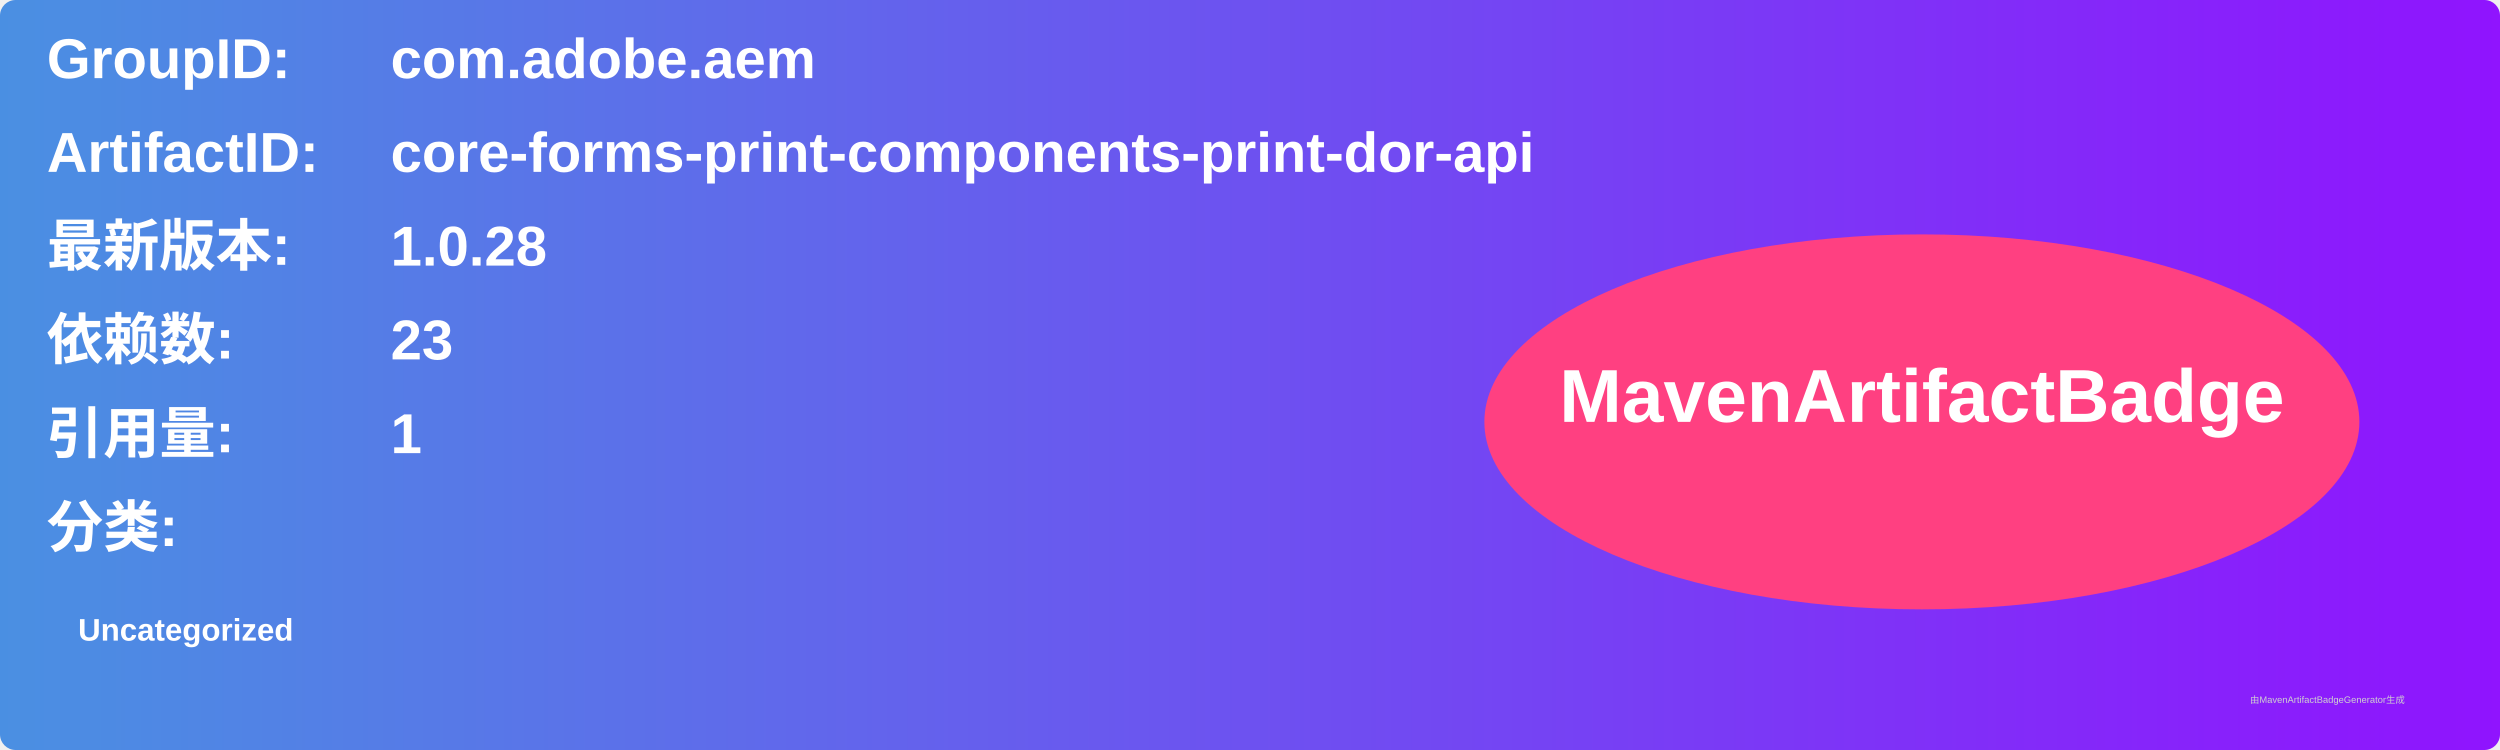
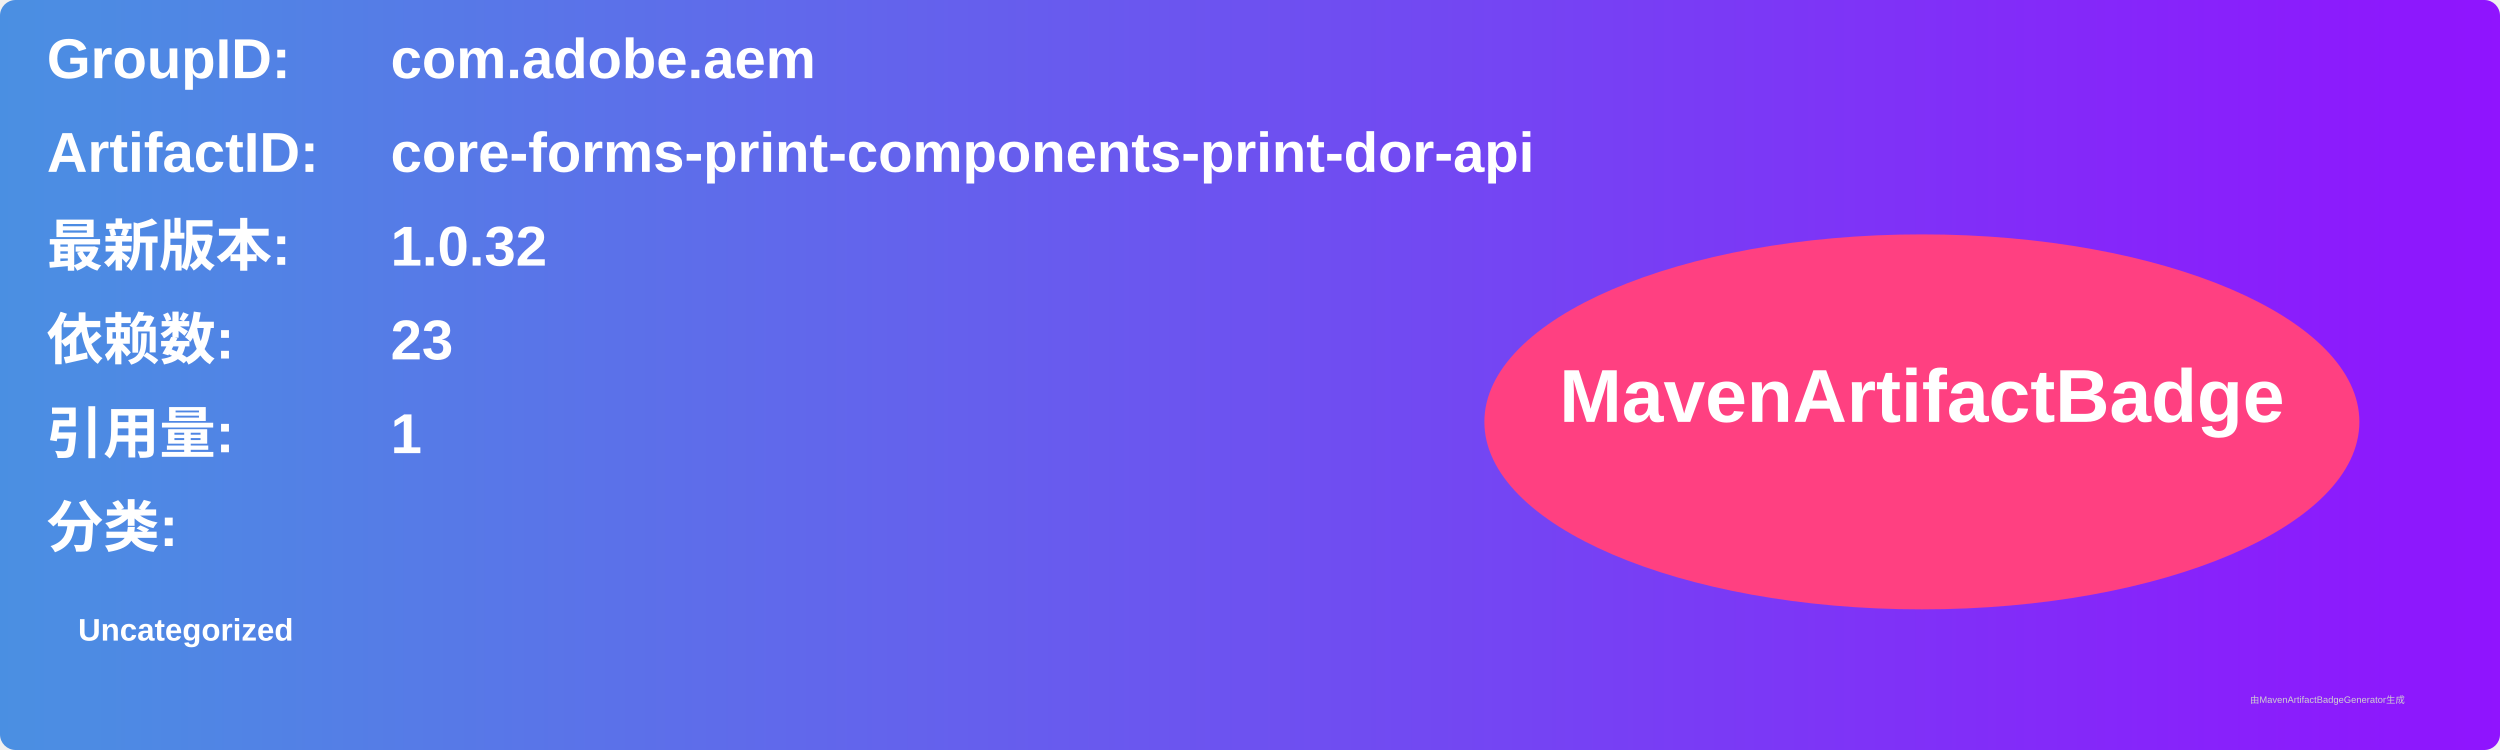
<svg xmlns="http://www.w3.org/2000/svg" width="800" height="240" viewBox="0 0 800 240">
  <linearGradient id="grad" x1="0%" y1="0%" x2="100%" y2="0%">
    <stop offset="0%" stop-color="#4a90e2" />
    <stop offset="100%" stop-color="#9013fe" />
  </linearGradient>
  <rect width="100%" height="100%" rx="5" ry="5" fill="url(#grad)" />
  <g transform="translate(15, 15)">
    <text x="0" y="10" font-family="Arial" font-size="18" fill="white" font-weight="bold" width="260">GroupID:</text>
    <text x="110" y="10" font-family="Arial" font-size="18" fill="white" font-weight="bold" width="460">com.adobe.aem</text>
    <text x="0" y="40" font-family="Arial" font-size="18" fill="white" font-weight="bold" width="260">ArtifactID:</text>
    <text x="110" y="40" font-family="Arial" font-size="18" fill="white" font-weight="bold" width="460">core-forms-print-components-print-dor-api</text>
    <text x="0" y="70" font-family="Arial" font-size="18" fill="white" font-weight="bold">最新版本:</text>
    <text x="110" y="70" font-family="Arial" font-size="18" fill="white" font-weight="bold">
-       <tspan font-weight="bold">1.0.28</tspan>
+       <tspan font-weight="bold">1.0.32</tspan>
    </text>
    <text x="0" y="100" font-family="Arial" font-size="18" fill="white" font-weight="bold">依赖数: </text>
    <text x="110" y="100" font-family="Arial" font-size="18" fill="white">
      <tspan font-weight="bold">23</tspan>
    </text>
    <text x="0" y="130" font-family="Arial" font-size="18" fill="white" font-weight="bold">引用量: </text>
    <text x="110" y="130" font-family="Arial" font-size="18" fill="white">
      <tspan font-weight="bold">1</tspan>
    </text>
    <text x="0" y="160" font-family="Arial" font-size="18" fill="white" font-weight="bold">分类:</text>
    <text x="10" y="190" font-family="Arial" font-size="10" fill="white">
      <tspan font-weight="bold">Uncategorized</tspan>
    </text>
    <ellipse cx="600" cy="120" rx="140" ry="60" fill="#ff4081" />
    <text x="600" y="120" text-anchor="middle" font-family="Arial" font-size="24" fill="white" font-weight="bold">MavenArtifactBadge</text>
  </g>
  <text x="720" y="225" font-family="Arial" font-size="3" fill="#d0d0d0">由MavenArtifactBadgeGenerator生成</text>
</svg>
